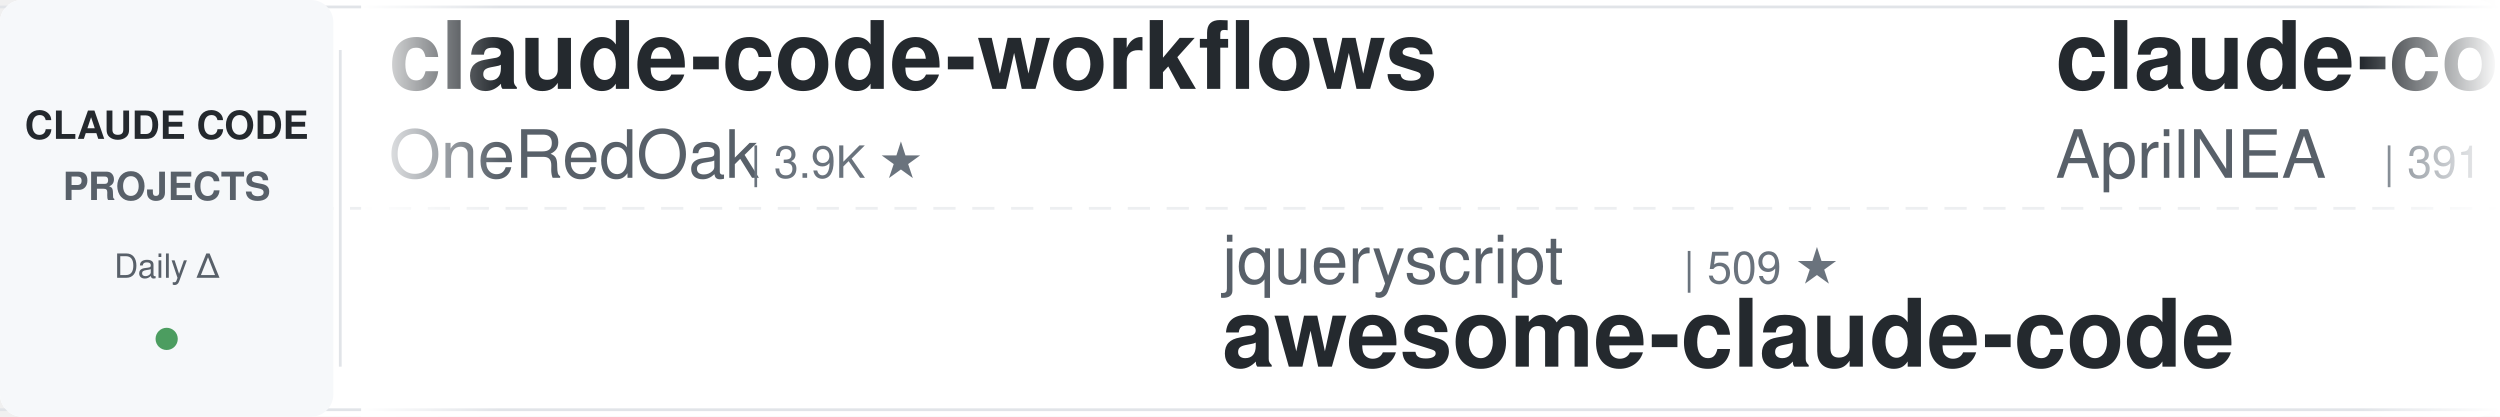
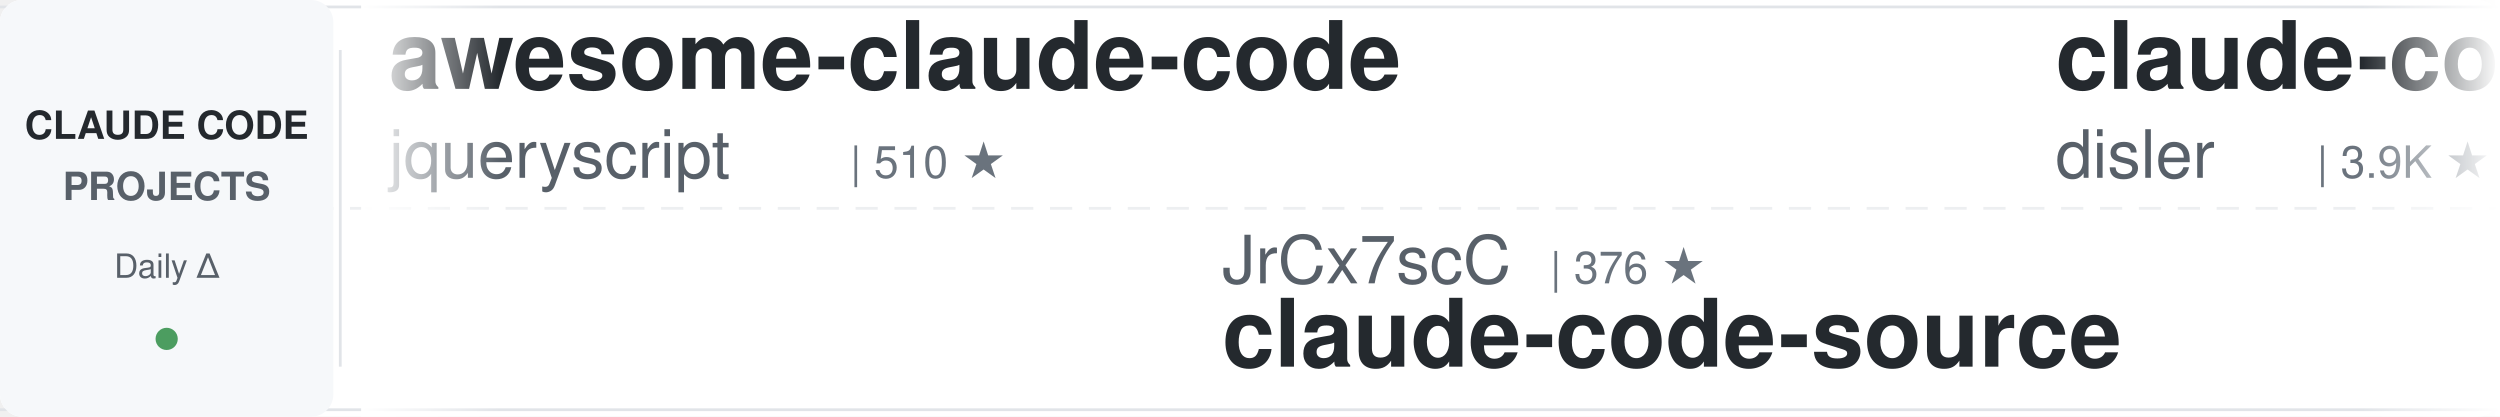
<svg xmlns="http://www.w3.org/2000/svg" width="900" height="150">
  <defs>
    <linearGradient id="leftFade" x1="0%" y1="0%" x2="100%" y2="0%">
      <stop offset="0%" style="stop-color:#ffffff;stop-opacity:1" />
      <stop offset="100%" style="stop-color:#ffffff;stop-opacity:0" />
    </linearGradient>
    <linearGradient id="rightFade" x1="0%" y1="0%" x2="100%" y2="0%">
      <stop offset="0%" style="stop-color:#ffffff;stop-opacity:0" />
      <stop offset="100%" style="stop-color:#ffffff;stop-opacity:1" />
    </linearGradient>
  </defs>
  <rect width="900" height="150" fill="#ffffff" rx="8" />
  <rect x="0" y="2" width="900" height="1" fill="#e1e4e8" />
  <rect x="0" y="147" width="900" height="1" fill="#e1e4e8" />
  <line x1="0" y1="75" x2="900" y2="75" stroke="#e1e4e8" stroke-width="1" stroke-dasharray="8 6" opacity="0.6" />
  <rect x="0" y="0" width="120" height="150" fill="#f6f8fa" rx="8" />
  <text x="60" y="50" font-family="-apple-system, BlinkMacSystemFont, 'Segoe UI', Helvetica, Arial, sans-serif" font-size="14" font-weight="600" fill="#24292e" text-anchor="middle">CLAUDE CODE</text>
  <text x="60" y="72" font-family="-apple-system, BlinkMacSystemFont, 'Segoe UI', Helvetica, Arial, sans-serif" font-size="14" font-weight="600" fill="#586069" text-anchor="middle">PROJECTS</text>
  <text x="60" y="100" font-family="-apple-system, BlinkMacSystemFont, 'Segoe UI', Helvetica, Arial, sans-serif" font-size="12" font-weight="500" fill="#586069" text-anchor="middle">Daily Δ</text>
  <circle cx="60" cy="122" r="4" fill="#22863a" opacity="0.8" />
  <rect x="122" y="18" width="1" height="114" fill="#e1e4e8" />
  <clipPath id="tickerClip">
    <rect x="130" y="0" width="770" height="150" />
  </clipPath>
  <g clip-path="url(#tickerClip)">
    <g id="tickerItems">
      <animateTransform attributeName="transform" attributeType="XML" type="translate" from="0 0" to="-3000 0" dur="54s" repeatCount="indefinite" />
      <g transform="translate(0, 0)">
-         <text x="140" y="32" font-family="-apple-system, BlinkMacSystemFont, 'Segoe UI', Helvetica, Arial, sans-serif" font-size="34" font-weight="600" fill="#24292e">claude-code-workflows</text>
-         <text x="140" y="64" font-family="-apple-system, BlinkMacSystemFont, 'Segoe UI', Helvetica, Arial, sans-serif" font-size="24" font-weight="400" fill="#586069">OneRedOak</text>
-         <text x="270" y="64" font-family="-apple-system, BlinkMacSystemFont, 'Segoe UI', Helvetica, Arial, sans-serif" font-size="16" font-weight="500" fill="#6a737d">| 3.9K ★</text>
+         <text x="140" y="32" font-family="-apple-system, BlinkMacSystemFont, 'Segoe UI', Helvetica, Arial, sans-serif" font-size="34" font-weight="600" fill="#24292e">awesome-claude-code</text>
+         <text x="140" y="64" font-family="-apple-system, BlinkMacSystemFont, 'Segoe UI', Helvetica, Arial, sans-serif" font-size="24" font-weight="400" fill="#586069">jqueryscript</text>
+         <text x="306" y="64" font-family="-apple-system, BlinkMacSystemFont, 'Segoe UI', Helvetica, Arial, sans-serif" font-size="16" font-weight="500" fill="#6a737d">| 510 ★</text>
      </g>
      <g transform="translate(300, 0)">
-         <text x="140" y="102" font-family="-apple-system, BlinkMacSystemFont, 'Segoe UI', Helvetica, Arial, sans-serif" font-size="24" font-weight="400" fill="#586069">jqueryscript</text>
-         <text x="306" y="102" font-family="-apple-system, BlinkMacSystemFont, 'Segoe UI', Helvetica, Arial, sans-serif" font-size="16" font-weight="500" fill="#6a737d">| 509 ★</text>
-         <text x="140" y="132" font-family="-apple-system, BlinkMacSystemFont, 'Segoe UI', Helvetica, Arial, sans-serif" font-size="34" font-weight="600" fill="#24292e">awesome-claude-code</text>
+         <text x="140" y="102" font-family="-apple-system, BlinkMacSystemFont, 'Segoe UI', Helvetica, Arial, sans-serif" font-size="24" font-weight="400" fill="#586069">JrCx7scC</text>
+         <text x="258" y="102" font-family="-apple-system, BlinkMacSystemFont, 'Segoe UI', Helvetica, Arial, sans-serif" font-size="16" font-weight="500" fill="#6a737d">| 376 ★</text>
+         <text x="140" y="132" font-family="-apple-system, BlinkMacSystemFont, 'Segoe UI', Helvetica, Arial, sans-serif" font-size="34" font-weight="600" fill="#24292e">claude-code-source</text>
      </g>
      <g transform="translate(600, 0)">
-         <text x="140" y="32" font-family="-apple-system, BlinkMacSystemFont, 'Segoe UI', Helvetica, Arial, sans-serif" font-size="34" font-weight="600" fill="#24292e">claude-code-source</text>
-         <text x="140" y="64" font-family="-apple-system, BlinkMacSystemFont, 'Segoe UI', Helvetica, Arial, sans-serif" font-size="24" font-weight="400" fill="#586069">AprilNEA</text>
-         <text x="258" y="64" font-family="-apple-system, BlinkMacSystemFont, 'Segoe UI', Helvetica, Arial, sans-serif" font-size="16" font-weight="500" fill="#6a737d">| 391 ★</text>
+         <text x="140" y="32" font-family="-apple-system, BlinkMacSystemFont, 'Segoe UI', Helvetica, Arial, sans-serif" font-size="34" font-weight="600" fill="#24292e">claude-code-hooks-master...</text>
+         <text x="140" y="64" font-family="-apple-system, BlinkMacSystemFont, 'Segoe UI', Helvetica, Arial, sans-serif" font-size="24" font-weight="400" fill="#586069">disler</text>
+         <text x="234" y="64" font-family="-apple-system, BlinkMacSystemFont, 'Segoe UI', Helvetica, Arial, sans-serif" font-size="16" font-weight="500" fill="#6a737d">| 3.9K ★</text>
      </g>
      <g transform="translate(900, 0)">
-         <text x="140" y="102" font-family="-apple-system, BlinkMacSystemFont, 'Segoe UI', Helvetica, Arial, sans-serif" font-size="24" font-weight="400" fill="#586069">lintsinghua</text>
-         <text x="294" y="102" font-family="-apple-system, BlinkMacSystemFont, 'Segoe UI', Helvetica, Arial, sans-serif" font-size="16" font-weight="500" fill="#6a737d">| 4.2K ★</text>
-         <text x="140" y="132" font-family="-apple-system, BlinkMacSystemFont, 'Segoe UI', Helvetica, Arial, sans-serif" font-size="34" font-weight="600" fill="#24292e">claude-code-book</text>
+         <text x="140" y="102" font-family="-apple-system, BlinkMacSystemFont, 'Segoe UI', Helvetica, Arial, sans-serif" font-size="24" font-weight="400" fill="#586069">multica-ai</text>
+         <text x="282" y="102" font-family="-apple-system, BlinkMacSystemFont, 'Segoe UI', Helvetica, Arial, sans-serif" font-size="16" font-weight="500" fill="#6a737d">| 211.2K ★</text>
+         <text x="140" y="132" font-family="-apple-system, BlinkMacSystemFont, 'Segoe UI', Helvetica, Arial, sans-serif" font-size="34" font-weight="600" fill="#24292e">andrej-karpathy-skills</text>
      </g>
      <g transform="translate(1200, 0)">
-         <text x="140" y="32" font-family="-apple-system, BlinkMacSystemFont, 'Segoe UI', Helvetica, Arial, sans-serif" font-size="34" font-weight="600" fill="#24292e">ECC</text>
-         <text x="140" y="64" font-family="-apple-system, BlinkMacSystemFont, 'Segoe UI', Helvetica, Arial, sans-serif" font-size="24" font-weight="400" fill="#586069">affaan-m</text>
-         <text x="258" y="64" font-family="-apple-system, BlinkMacSystemFont, 'Segoe UI', Helvetica, Arial, sans-serif" font-size="16" font-weight="500" fill="#6a737d">| 253.6K ★</text>
+         <text x="140" y="32" font-family="-apple-system, BlinkMacSystemFont, 'Segoe UI', Helvetica, Arial, sans-serif" font-size="34" font-weight="600" fill="#24292e">claude-code-my-workflow</text>
+         <text x="140" y="64" font-family="-apple-system, BlinkMacSystemFont, 'Segoe UI', Helvetica, Arial, sans-serif" font-size="24" font-weight="400" fill="#586069">pedrohcgs</text>
+         <text x="270" y="64" font-family="-apple-system, BlinkMacSystemFont, 'Segoe UI', Helvetica, Arial, sans-serif" font-size="16" font-weight="500" fill="#6a737d">| 1.6K ★</text>
      </g>
      <g transform="translate(1500, 0)">
-         <text x="140" y="102" font-family="-apple-system, BlinkMacSystemFont, 'Segoe UI', Helvetica, Arial, sans-serif" font-size="24" font-weight="400" fill="#586069">Yuyz0112</text>
-         <text x="258" y="102" font-family="-apple-system, BlinkMacSystemFont, 'Segoe UI', Helvetica, Arial, sans-serif" font-size="16" font-weight="500" fill="#6a737d">| 2.4K ★</text>
-         <text x="140" y="132" font-family="-apple-system, BlinkMacSystemFont, 'Segoe UI', Helvetica, Arial, sans-serif" font-size="34" font-weight="600" fill="#24292e">claude-code-reverse</text>
+         <text x="140" y="102" font-family="-apple-system, BlinkMacSystemFont, 'Segoe UI', Helvetica, Arial, sans-serif" font-size="24" font-weight="400" fill="#586069">anthropics</text>
+         <text x="282" y="102" font-family="-apple-system, BlinkMacSystemFont, 'Segoe UI', Helvetica, Arial, sans-serif" font-size="16" font-weight="500" fill="#6a737d">| 175.2K ★</text>
+         <text x="140" y="132" font-family="-apple-system, BlinkMacSystemFont, 'Segoe UI', Helvetica, Arial, sans-serif" font-size="34" font-weight="600" fill="#24292e">skills</text>
      </g>
      <g transform="translate(1800, 0)">
-         <text x="140" y="32" font-family="-apple-system, BlinkMacSystemFont, 'Segoe UI', Helvetica, Arial, sans-serif" font-size="34" font-weight="600" fill="#24292e">learn-claude-code</text>
-         <text x="140" y="64" font-family="-apple-system, BlinkMacSystemFont, 'Segoe UI', Helvetica, Arial, sans-serif" font-size="24" font-weight="400" fill="#586069">shareAI-lab</text>
-         <text x="294" y="64" font-family="-apple-system, BlinkMacSystemFont, 'Segoe UI', Helvetica, Arial, sans-serif" font-size="16" font-weight="500" fill="#6a737d">| 76.3K ★</text>
+         <text x="140" y="32" font-family="-apple-system, BlinkMacSystemFont, 'Segoe UI', Helvetica, Arial, sans-serif" font-size="34" font-weight="600" fill="#24292e">everything-claude-code</text>
+         <text x="140" y="64" font-family="-apple-system, BlinkMacSystemFont, 'Segoe UI', Helvetica, Arial, sans-serif" font-size="24" font-weight="400" fill="#586069">WorldFlowAI</text>
+         <text x="294" y="64" font-family="-apple-system, BlinkMacSystemFont, 'Segoe UI', Helvetica, Arial, sans-serif" font-size="16" font-weight="500" fill="#6a737d">| 2.7K ★</text>
      </g>
      <g transform="translate(2100, 0)">
-         <text x="140" y="102" font-family="-apple-system, BlinkMacSystemFont, 'Segoe UI', Helvetica, Arial, sans-serif" font-size="24" font-weight="400" fill="#586069">wanshuiyin</text>
-         <text x="282" y="102" font-family="-apple-system, BlinkMacSystemFont, 'Segoe UI', Helvetica, Arial, sans-serif" font-size="16" font-weight="500" fill="#6a737d">| 15.9K ★</text>
-         <text x="140" y="132" font-family="-apple-system, BlinkMacSystemFont, 'Segoe UI', Helvetica, Arial, sans-serif" font-size="34" font-weight="600" fill="#24292e">Auto-claude-code-researc...</text>
+         <text x="140" y="102" font-family="-apple-system, BlinkMacSystemFont, 'Segoe UI', Helvetica, Arial, sans-serif" font-size="24" font-weight="400" fill="#586069">frankbria</text>
+         <text x="270" y="102" font-family="-apple-system, BlinkMacSystemFont, 'Segoe UI', Helvetica, Arial, sans-serif" font-size="16" font-weight="500" fill="#6a737d">| 9.6K ★</text>
+         <text x="140" y="132" font-family="-apple-system, BlinkMacSystemFont, 'Segoe UI', Helvetica, Arial, sans-serif" font-size="34" font-weight="600" fill="#24292e">ralph-claude-code</text>
      </g>
      <g transform="translate(2400, 0)">
-         <text x="140" y="32" font-family="-apple-system, BlinkMacSystemFont, 'Segoe UI', Helvetica, Arial, sans-serif" font-size="34" font-weight="600" fill="#24292e">claude_codex_bridge</text>
-         <text x="140" y="64" font-family="-apple-system, BlinkMacSystemFont, 'Segoe UI', Helvetica, Arial, sans-serif" font-size="24" font-weight="400" fill="#586069">SeemSeam</text>
-         <text x="258" y="64" font-family="-apple-system, BlinkMacSystemFont, 'Segoe UI', Helvetica, Arial, sans-serif" font-size="16" font-weight="500" fill="#6a737d">| 3.5K ★</text>
+         <text x="140" y="32" font-family="-apple-system, BlinkMacSystemFont, 'Segoe UI', Helvetica, Arial, sans-serif" font-size="34" font-weight="600" fill="#24292e">claude-code-video-toolki...</text>
+         <text x="140" y="64" font-family="-apple-system, BlinkMacSystemFont, 'Segoe UI', Helvetica, Arial, sans-serif" font-size="24" font-weight="400" fill="#586069">digitalsamba</text>
+         <text x="306" y="64" font-family="-apple-system, BlinkMacSystemFont, 'Segoe UI', Helvetica, Arial, sans-serif" font-size="16" font-weight="500" fill="#6a737d">| 2.1K ★</text>
      </g>
      <g transform="translate(2700, 0)">
-         <text x="140" y="102" font-family="-apple-system, BlinkMacSystemFont, 'Segoe UI', Helvetica, Arial, sans-serif" font-size="24" font-weight="400" fill="#586069">ccplugins</text>
-         <text x="270" y="102" font-family="-apple-system, BlinkMacSystemFont, 'Segoe UI', Helvetica, Arial, sans-serif" font-size="16" font-weight="500" fill="#6a737d">| 932 ★</text>
-         <text x="140" y="132" font-family="-apple-system, BlinkMacSystemFont, 'Segoe UI', Helvetica, Arial, sans-serif" font-size="34" font-weight="600" fill="#24292e">awesome-claude-code-plug...</text>
+         <text x="140" y="102" font-family="-apple-system, BlinkMacSystemFont, 'Segoe UI', Helvetica, Arial, sans-serif" font-size="24" font-weight="400" fill="#586069">anthropics</text>
+         <text x="282" y="102" font-family="-apple-system, BlinkMacSystemFont, 'Segoe UI', Helvetica, Arial, sans-serif" font-size="16" font-weight="500" fill="#6a737d">| 6.2K ★</text>
+         <text x="140" y="132" font-family="-apple-system, BlinkMacSystemFont, 'Segoe UI', Helvetica, Arial, sans-serif" font-size="34" font-weight="600" fill="#24292e">claude-code-security-rev...</text>
      </g>
      <g transform="translate(3000, 0)">
-         <text x="140" y="32" font-family="-apple-system, BlinkMacSystemFont, 'Segoe UI', Helvetica, Arial, sans-serif" font-size="34" font-weight="600" fill="#24292e">claude-code-workflows</text>
-         <text x="140" y="64" font-family="-apple-system, BlinkMacSystemFont, 'Segoe UI', Helvetica, Arial, sans-serif" font-size="24" font-weight="400" fill="#586069">OneRedOak</text>
-         <text x="270" y="64" font-family="-apple-system, BlinkMacSystemFont, 'Segoe UI', Helvetica, Arial, sans-serif" font-size="16" font-weight="500" fill="#6a737d">| 3.9K ★</text>
+         <text x="140" y="32" font-family="-apple-system, BlinkMacSystemFont, 'Segoe UI', Helvetica, Arial, sans-serif" font-size="34" font-weight="600" fill="#24292e">awesome-claude-code</text>
+         <text x="140" y="64" font-family="-apple-system, BlinkMacSystemFont, 'Segoe UI', Helvetica, Arial, sans-serif" font-size="24" font-weight="400" fill="#586069">jqueryscript</text>
+         <text x="306" y="64" font-family="-apple-system, BlinkMacSystemFont, 'Segoe UI', Helvetica, Arial, sans-serif" font-size="16" font-weight="500" fill="#6a737d">| 510 ★</text>
      </g>
      <g transform="translate(3300, 0)">
-         <text x="140" y="102" font-family="-apple-system, BlinkMacSystemFont, 'Segoe UI', Helvetica, Arial, sans-serif" font-size="24" font-weight="400" fill="#586069">jqueryscript</text>
-         <text x="306" y="102" font-family="-apple-system, BlinkMacSystemFont, 'Segoe UI', Helvetica, Arial, sans-serif" font-size="16" font-weight="500" fill="#6a737d">| 509 ★</text>
-         <text x="140" y="132" font-family="-apple-system, BlinkMacSystemFont, 'Segoe UI', Helvetica, Arial, sans-serif" font-size="34" font-weight="600" fill="#24292e">awesome-claude-code</text>
+         <text x="140" y="102" font-family="-apple-system, BlinkMacSystemFont, 'Segoe UI', Helvetica, Arial, sans-serif" font-size="24" font-weight="400" fill="#586069">JrCx7scC</text>
+         <text x="258" y="102" font-family="-apple-system, BlinkMacSystemFont, 'Segoe UI', Helvetica, Arial, sans-serif" font-size="16" font-weight="500" fill="#6a737d">| 376 ★</text>
+         <text x="140" y="132" font-family="-apple-system, BlinkMacSystemFont, 'Segoe UI', Helvetica, Arial, sans-serif" font-size="34" font-weight="600" fill="#24292e">claude-code-source</text>
      </g>
      <g transform="translate(3600, 0)">
-         <text x="140" y="32" font-family="-apple-system, BlinkMacSystemFont, 'Segoe UI', Helvetica, Arial, sans-serif" font-size="34" font-weight="600" fill="#24292e">claude-code-source</text>
-         <text x="140" y="64" font-family="-apple-system, BlinkMacSystemFont, 'Segoe UI', Helvetica, Arial, sans-serif" font-size="24" font-weight="400" fill="#586069">AprilNEA</text>
-         <text x="258" y="64" font-family="-apple-system, BlinkMacSystemFont, 'Segoe UI', Helvetica, Arial, sans-serif" font-size="16" font-weight="500" fill="#6a737d">| 391 ★</text>
+         <text x="140" y="32" font-family="-apple-system, BlinkMacSystemFont, 'Segoe UI', Helvetica, Arial, sans-serif" font-size="34" font-weight="600" fill="#24292e">claude-code-hooks-master...</text>
+         <text x="140" y="64" font-family="-apple-system, BlinkMacSystemFont, 'Segoe UI', Helvetica, Arial, sans-serif" font-size="24" font-weight="400" fill="#586069">disler</text>
+         <text x="234" y="64" font-family="-apple-system, BlinkMacSystemFont, 'Segoe UI', Helvetica, Arial, sans-serif" font-size="16" font-weight="500" fill="#6a737d">| 3.9K ★</text>
      </g>
      <g transform="translate(3900, 0)">
-         <text x="140" y="102" font-family="-apple-system, BlinkMacSystemFont, 'Segoe UI', Helvetica, Arial, sans-serif" font-size="24" font-weight="400" fill="#586069">lintsinghua</text>
-         <text x="294" y="102" font-family="-apple-system, BlinkMacSystemFont, 'Segoe UI', Helvetica, Arial, sans-serif" font-size="16" font-weight="500" fill="#6a737d">| 4.2K ★</text>
-         <text x="140" y="132" font-family="-apple-system, BlinkMacSystemFont, 'Segoe UI', Helvetica, Arial, sans-serif" font-size="34" font-weight="600" fill="#24292e">claude-code-book</text>
+         <text x="140" y="102" font-family="-apple-system, BlinkMacSystemFont, 'Segoe UI', Helvetica, Arial, sans-serif" font-size="24" font-weight="400" fill="#586069">multica-ai</text>
+         <text x="282" y="102" font-family="-apple-system, BlinkMacSystemFont, 'Segoe UI', Helvetica, Arial, sans-serif" font-size="16" font-weight="500" fill="#6a737d">| 211.2K ★</text>
+         <text x="140" y="132" font-family="-apple-system, BlinkMacSystemFont, 'Segoe UI', Helvetica, Arial, sans-serif" font-size="34" font-weight="600" fill="#24292e">andrej-karpathy-skills</text>
      </g>
    </g>
  </g>
  <rect x="130" y="0" width="50" height="150" fill="url(#leftFade)" />
  <rect x="850" y="0" width="50" height="150" fill="url(#rightFade)" />
</svg>
